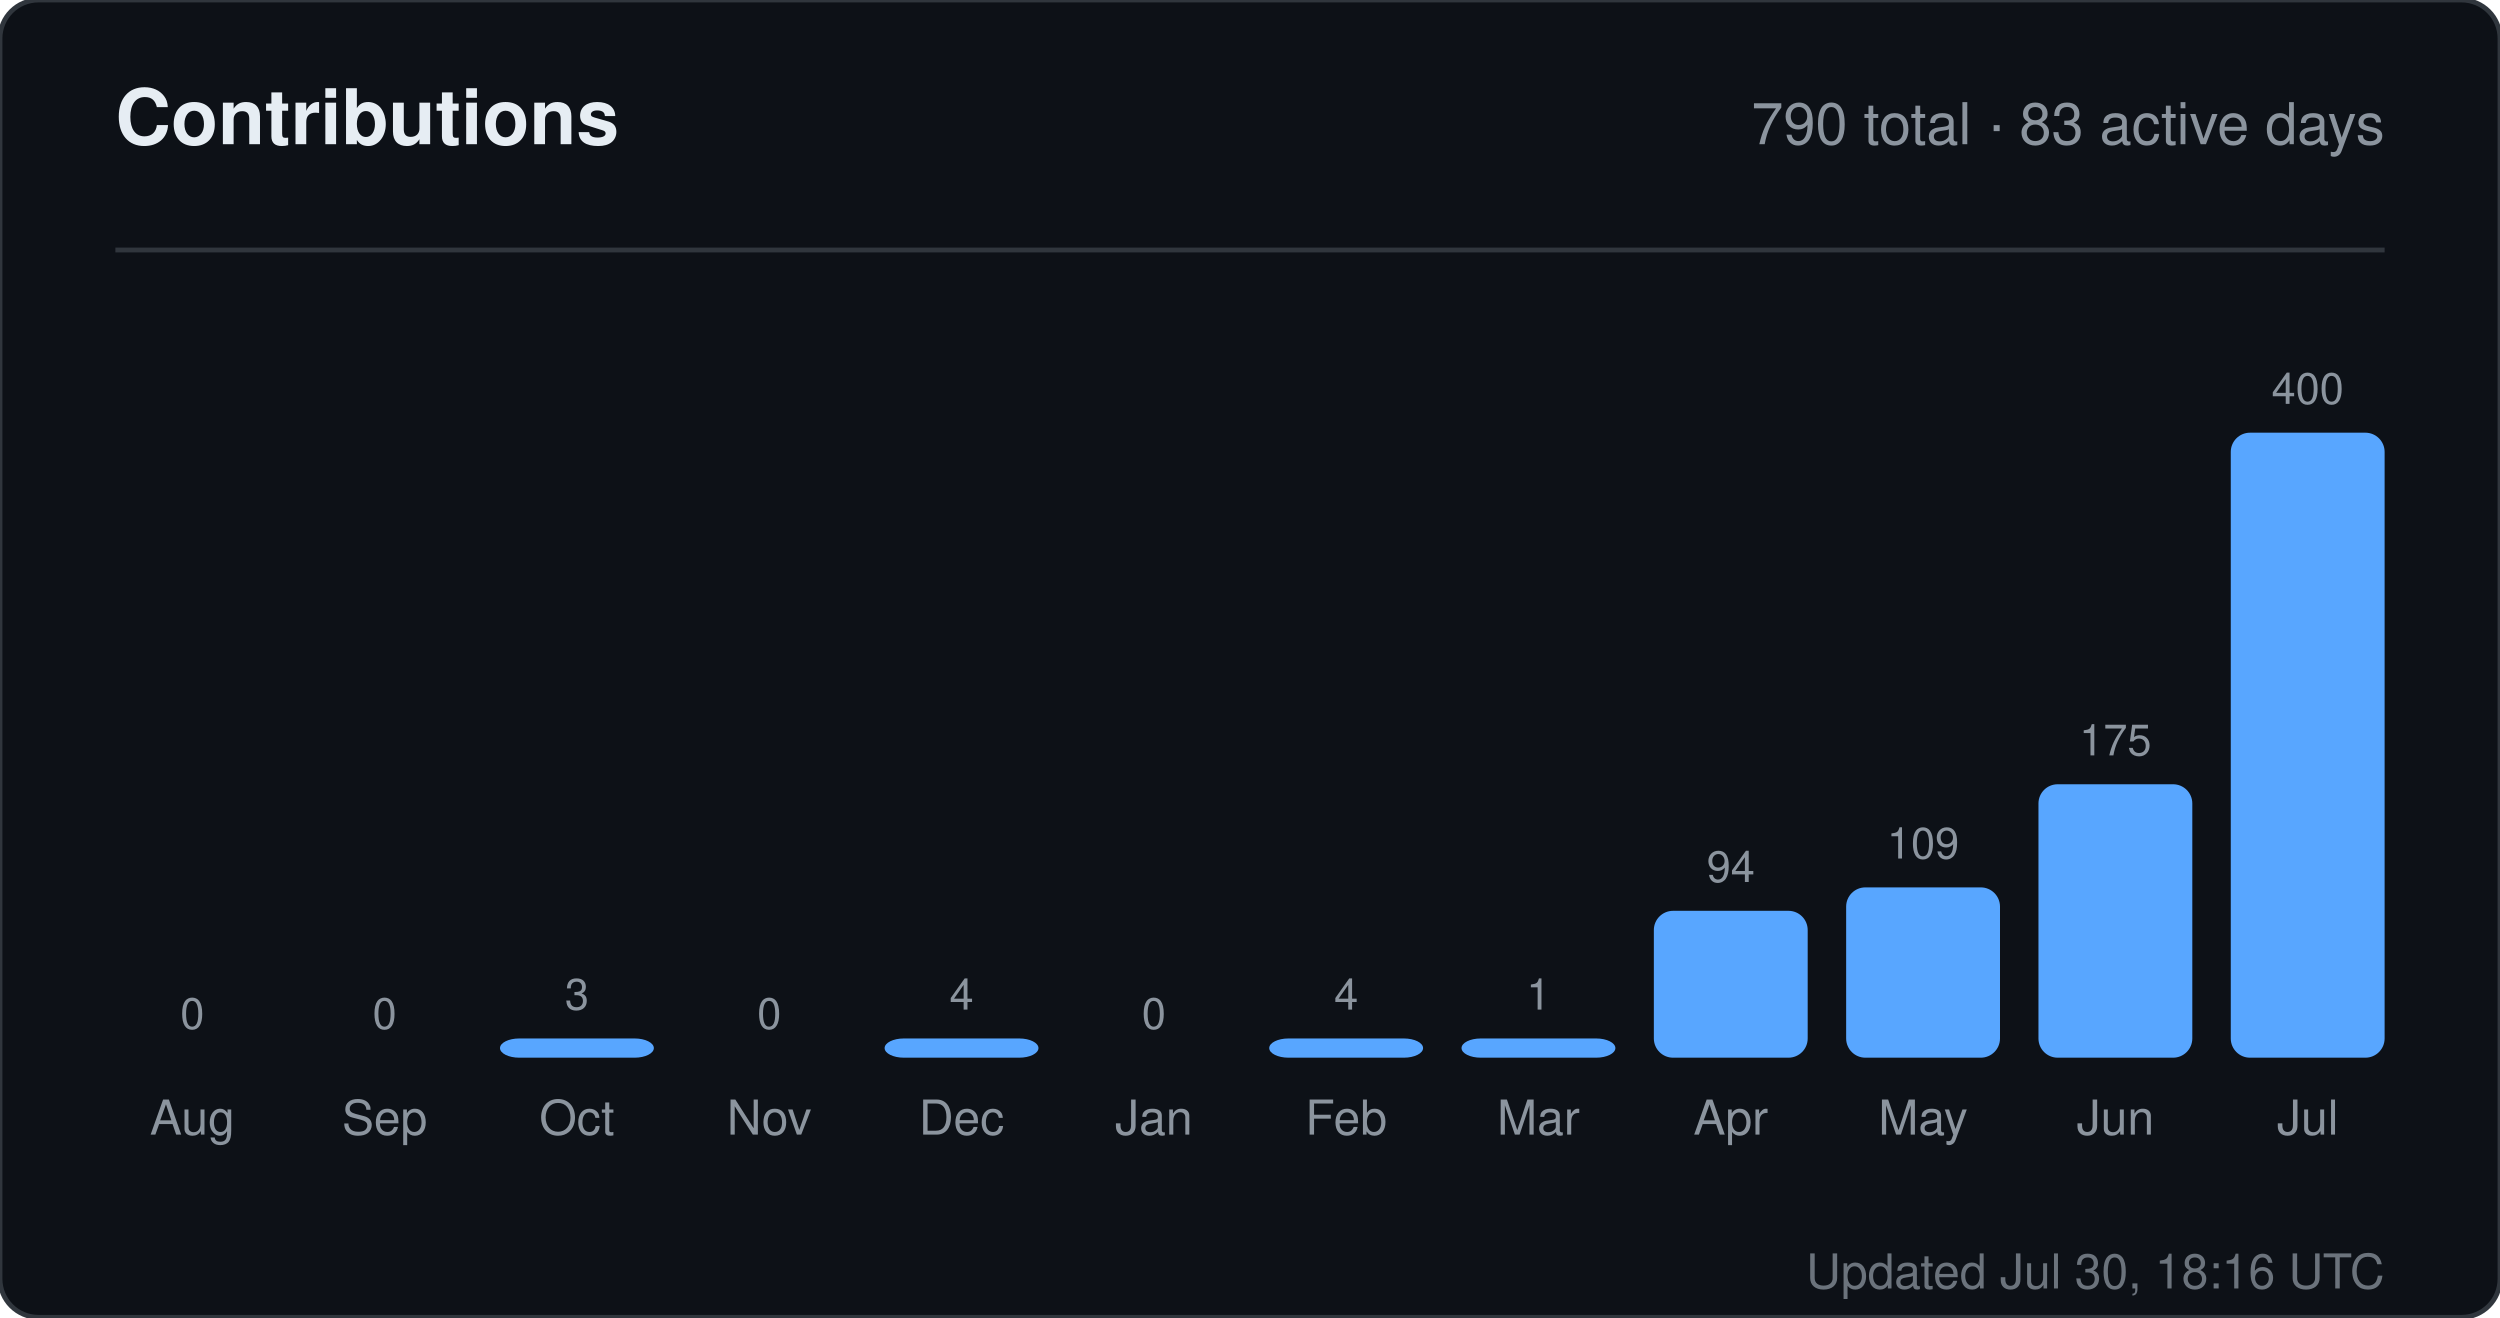
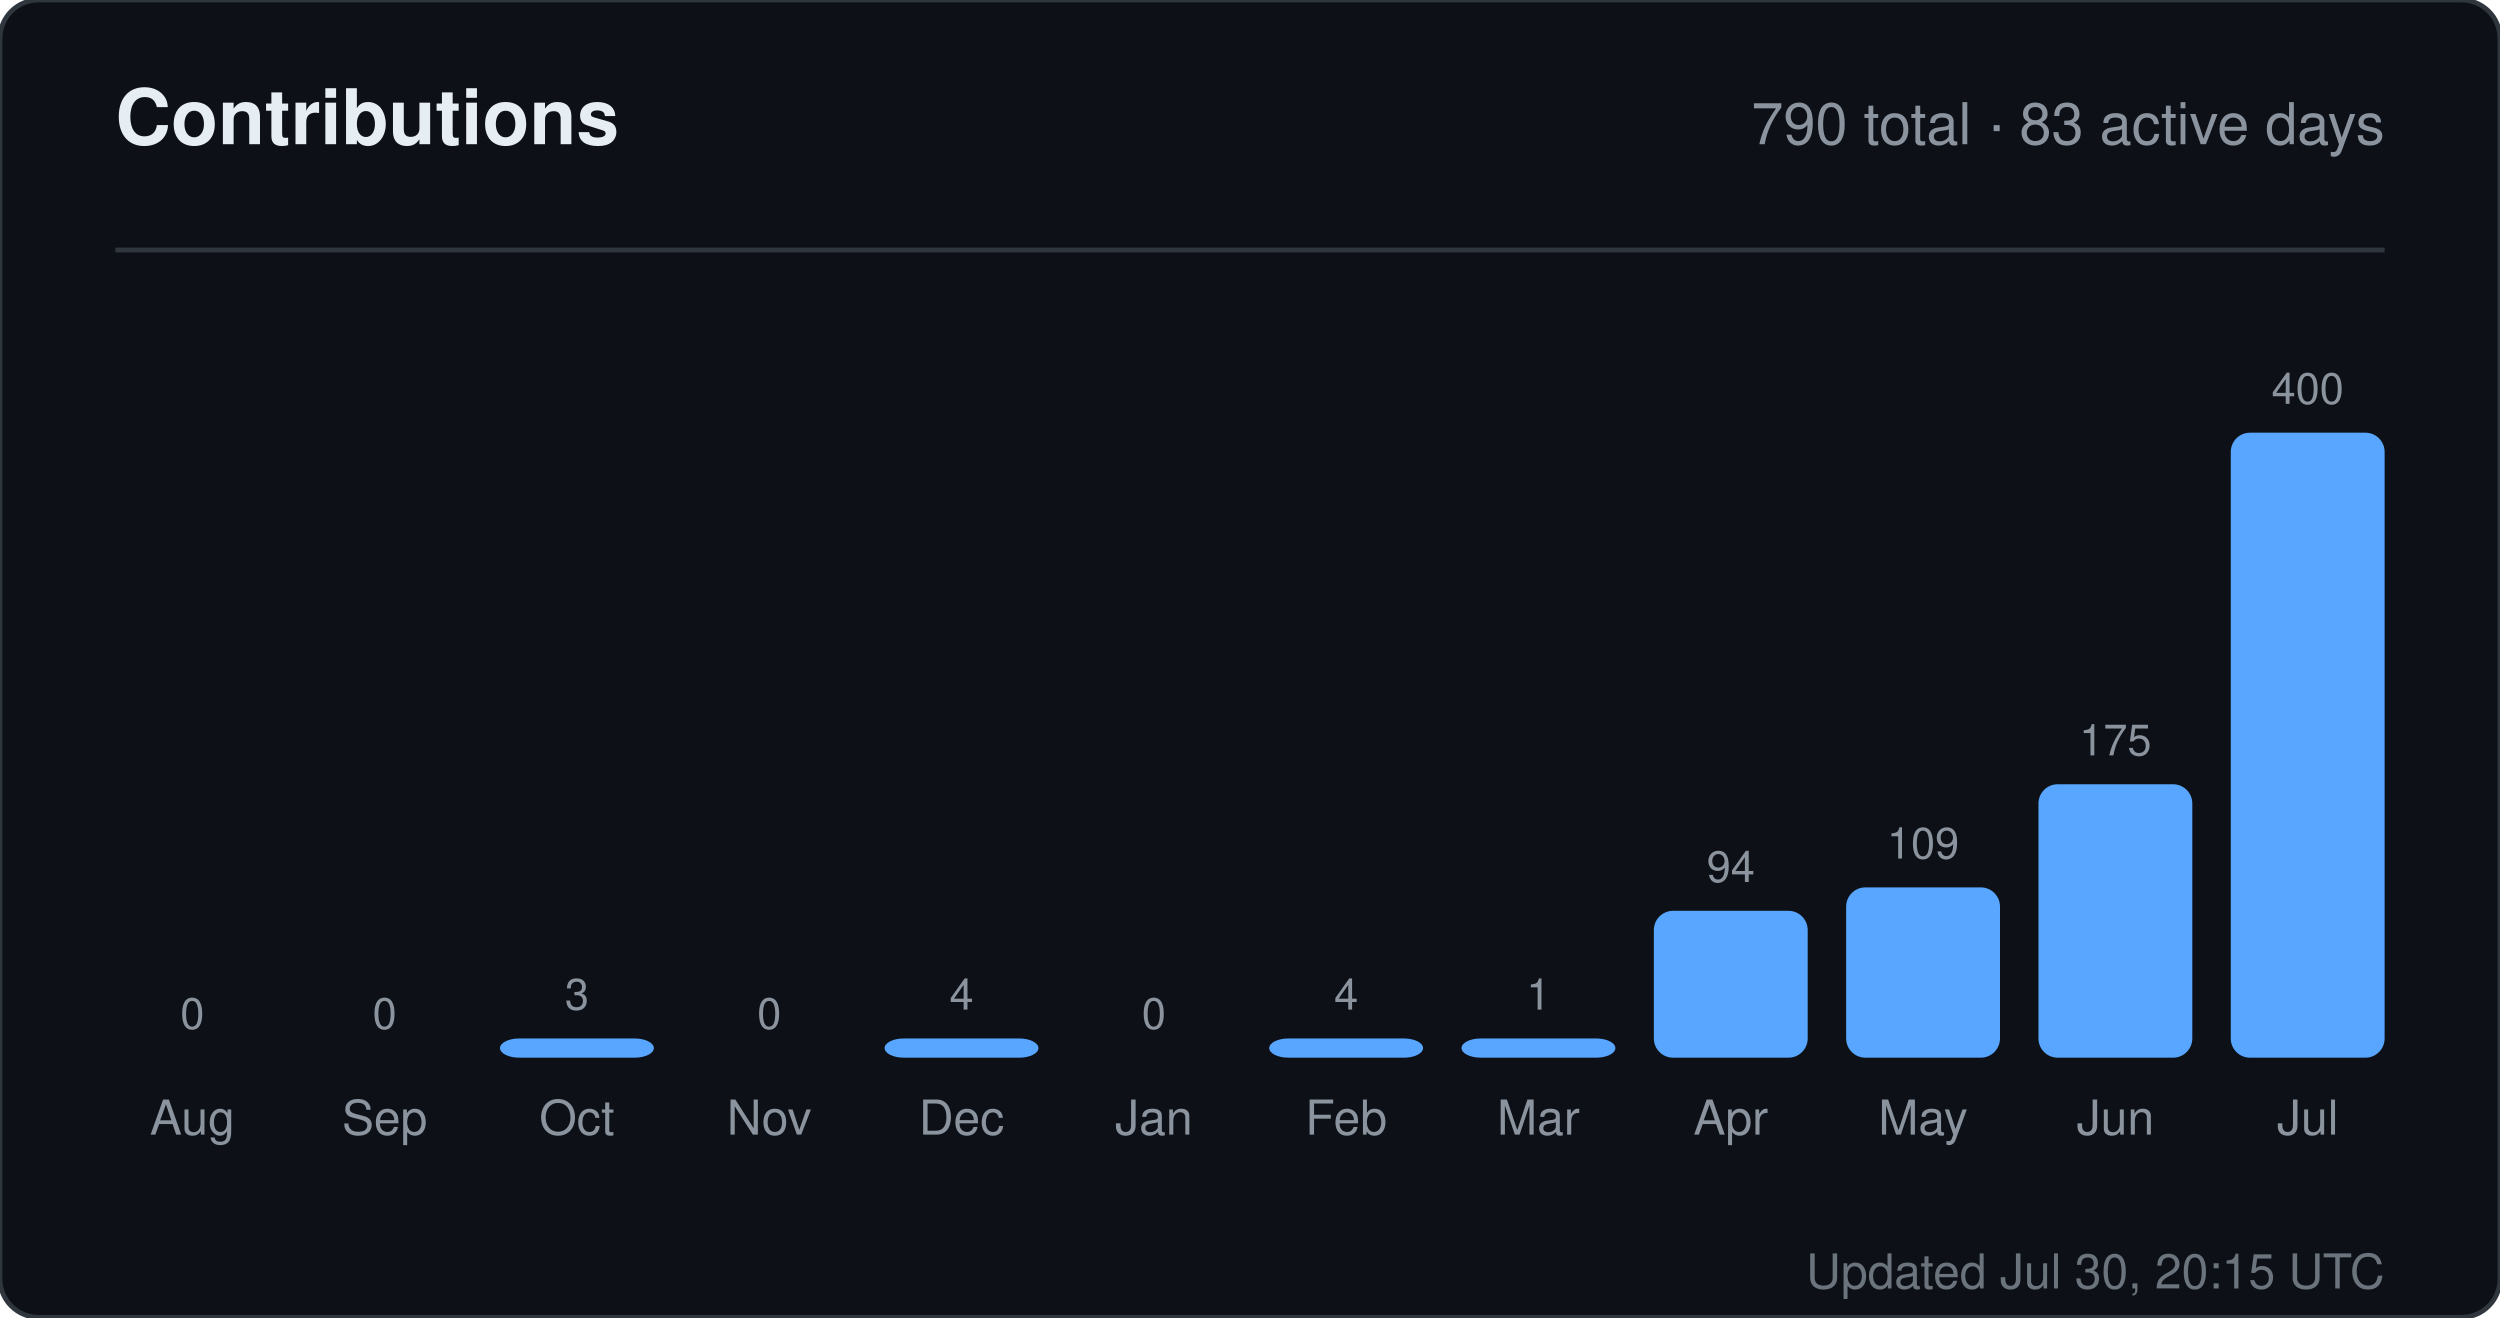
<svg xmlns="http://www.w3.org/2000/svg" width="520" height="274" viewBox="0 0 520 274" role="img" aria-label="Contributions for sandiirawan12">
  <rect width="520" height="274" rx="8" fill="#0d1117" stroke="#30363d" />
  <g font-family="-apple-system, BlinkMacSystemFont, Segoe UI, Helvetica, Arial, sans-serif">
    <text x="24" y="30" fill="#e6edf3" font-size="16" font-weight="700">Contributions</text>
    <text x="496" y="30" fill="#8b949e" font-size="12" text-anchor="end">790 total · 83 active days</text>
    <line x1="24" y1="52" x2="496" y2="52" stroke="#30363d" />
    <text x="40" y="214" fill="#8b949e" font-size="9" text-anchor="middle">0</text>
    <rect x="24" y="220" width="32" height="0" rx="4" fill="#58a6ff" />
    <text x="40" y="236" fill="#8b949e" font-size="10" text-anchor="middle">Aug</text>
    <text x="80" y="214" fill="#8b949e" font-size="9" text-anchor="middle">0</text>
    <rect x="64" y="220" width="32" height="0" rx="4" fill="#58a6ff" />
    <text x="80" y="236" fill="#8b949e" font-size="10" text-anchor="middle">Sep</text>
    <text x="120" y="210" fill="#8b949e" font-size="9" text-anchor="middle">3</text>
    <rect x="104" y="216" width="32" height="4" rx="4" fill="#58a6ff" />
    <text x="120" y="236" fill="#8b949e" font-size="10" text-anchor="middle">Oct</text>
    <text x="160" y="214" fill="#8b949e" font-size="9" text-anchor="middle">0</text>
    <rect x="144" y="220" width="32" height="0" rx="4" fill="#58a6ff" />
    <text x="160" y="236" fill="#8b949e" font-size="10" text-anchor="middle">Nov</text>
    <text x="200" y="210" fill="#8b949e" font-size="9" text-anchor="middle">4</text>
    <rect x="184" y="216" width="32" height="4" rx="4" fill="#58a6ff" />
    <text x="200" y="236" fill="#8b949e" font-size="10" text-anchor="middle">Dec</text>
    <text x="240" y="214" fill="#8b949e" font-size="9" text-anchor="middle">0</text>
    <rect x="224" y="220" width="32" height="0" rx="4" fill="#58a6ff" />
    <text x="240" y="236" fill="#8b949e" font-size="10" text-anchor="middle">Jan</text>
    <text x="280" y="210" fill="#8b949e" font-size="9" text-anchor="middle">4</text>
    <rect x="264" y="216" width="32" height="4" rx="4" fill="#58a6ff" />
    <text x="280" y="236" fill="#8b949e" font-size="10" text-anchor="middle">Feb</text>
    <text x="320" y="210" fill="#8b949e" font-size="9" text-anchor="middle">1</text>
    <rect x="304" y="216" width="32" height="4" rx="4" fill="#58a6ff" />
    <text x="320" y="236" fill="#8b949e" font-size="10" text-anchor="middle">Mar</text>
    <text x="360" y="183.45" fill="#8b949e" font-size="9" text-anchor="middle">94</text>
    <rect x="344" y="189.45" width="32" height="30.55" rx="4" fill="#58a6ff" />
    <text x="360" y="236" fill="#8b949e" font-size="10" text-anchor="middle">Apr</text>
    <text x="400" y="178.575" fill="#8b949e" font-size="9" text-anchor="middle">109</text>
    <rect x="384" y="184.575" width="32" height="35.425" rx="4" fill="#58a6ff" />
    <text x="400" y="236" fill="#8b949e" font-size="10" text-anchor="middle">May</text>
    <text x="440" y="157.125" fill="#8b949e" font-size="9" text-anchor="middle">175</text>
    <rect x="424" y="163.125" width="32" height="56.875" rx="4" fill="#58a6ff" />
    <text x="440" y="236" fill="#8b949e" font-size="10" text-anchor="middle">Jun</text>
    <text x="480" y="84" fill="#8b949e" font-size="9" text-anchor="middle">400</text>
    <rect x="464" y="90" width="32" height="130" rx="4" fill="#58a6ff" />
    <text x="480" y="236" fill="#8b949e" font-size="10" text-anchor="middle">Jul</text>
-     <text x="496" y="268" fill="#8b949e" font-size="10" text-anchor="end" opacity="0.75">Updated Jul 30, 18:16 UTC</text>
+     <text x="496" y="268" fill="#8b949e" font-size="10" text-anchor="end" opacity="0.75">Updated Jul 30, 20:15 UTC</text>
  </g>
</svg>
